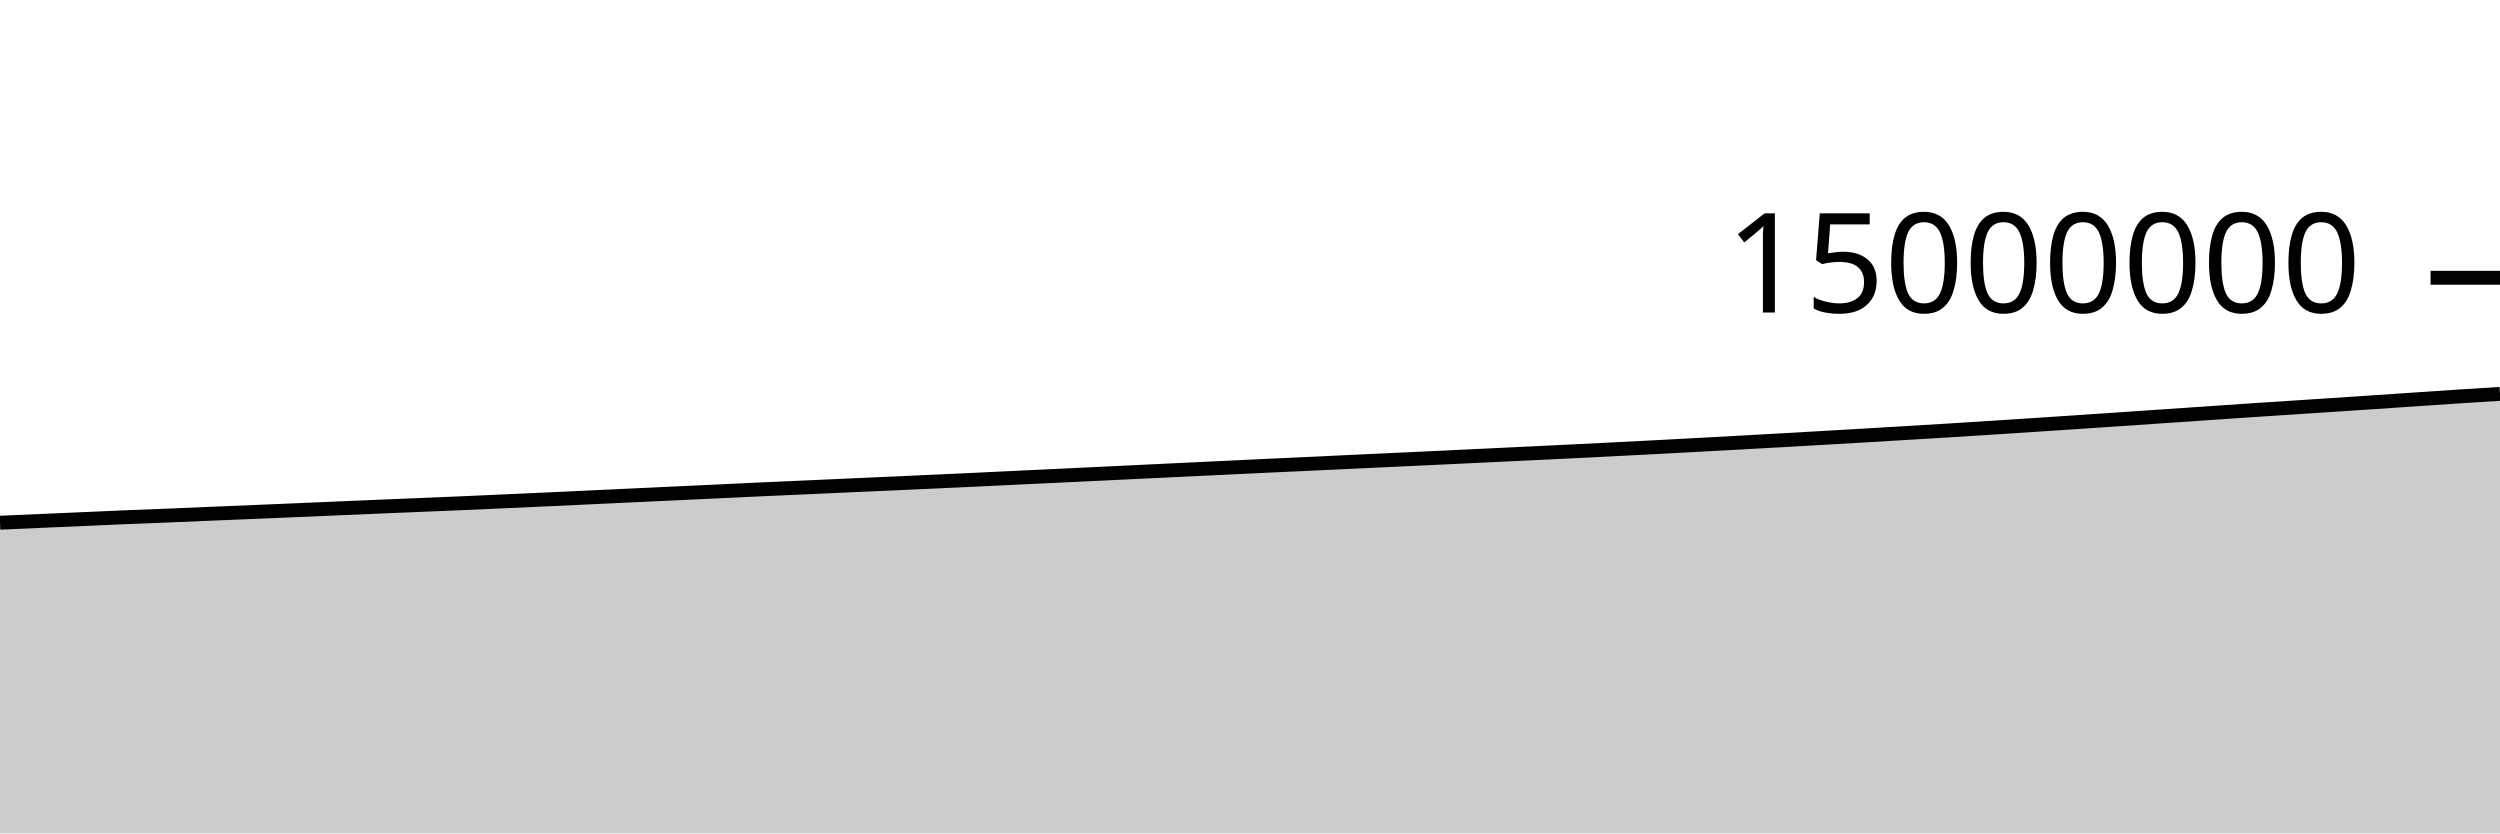
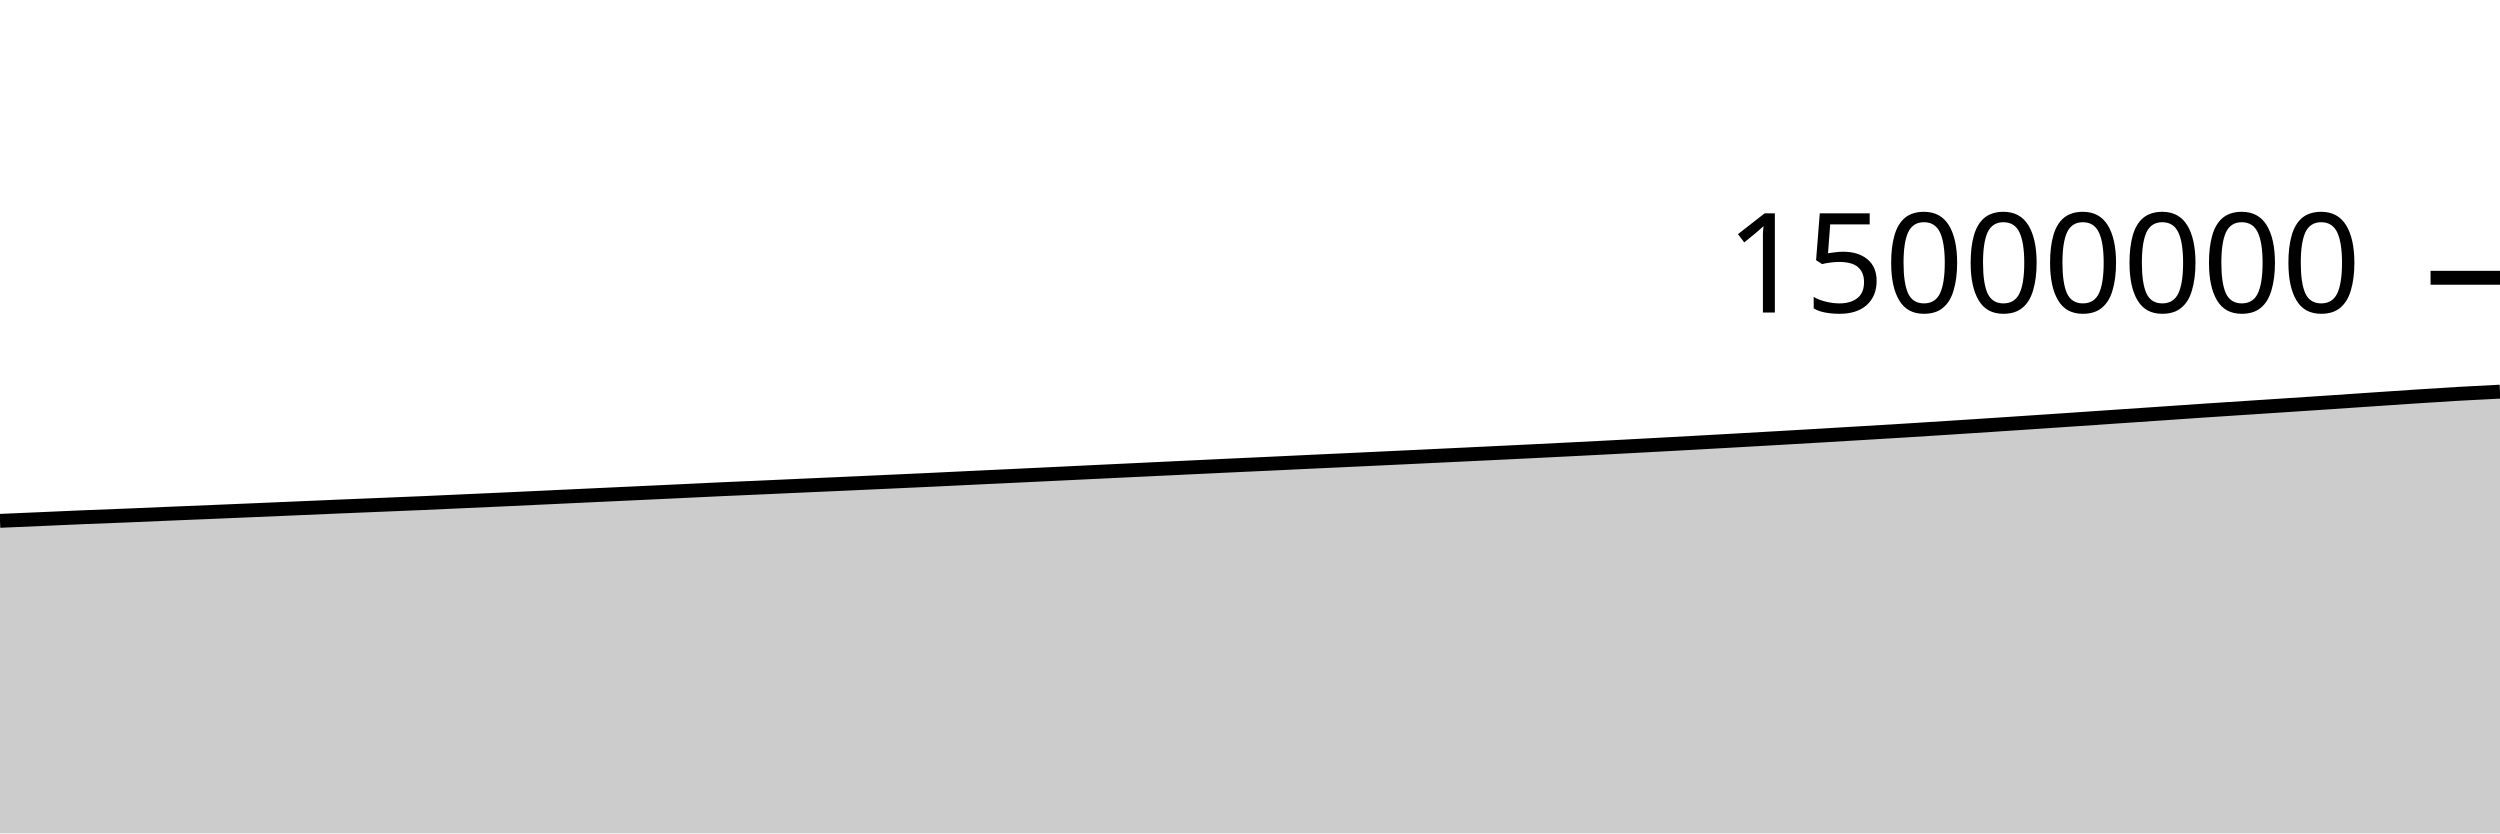
<svg xmlns="http://www.w3.org/2000/svg" viewBox="0 0 180 60">
  <g transform="translate(0,20)">
-     <path class="area" fill="rgba(0, 0, 0, 0.2)" d="M0,17.635C1.017,17.59,2.034,17.545,3.051,17.501C4.068,17.457,5.085,17.414,6.102,17.369C7.119,17.325,8.136,17.277,9.153,17.235C10.169,17.192,11.186,17.157,12.203,17.116C13.22,17.075,14.237,17.029,15.254,16.986C16.271,16.944,17.288,16.903,18.305,16.861C19.322,16.818,20.339,16.775,21.356,16.732C22.373,16.688,23.39,16.645,24.407,16.602C25.424,16.559,26.441,16.514,27.458,16.471C28.475,16.428,29.492,16.389,30.508,16.346C31.525,16.304,32.542,16.263,33.559,16.219C34.576,16.174,35.593,16.127,36.61,16.081C37.627,16.035,38.644,15.991,39.661,15.944C40.678,15.897,41.695,15.849,42.712,15.801C43.729,15.753,44.746,15.706,45.763,15.658C46.78,15.611,47.797,15.563,48.814,15.516C49.831,15.468,50.847,15.421,51.864,15.373C52.881,15.325,53.898,15.275,54.915,15.228C55.932,15.182,56.949,15.139,57.966,15.094C58.983,15.048,60,15.002,61.017,14.956C62.034,14.911,63.051,14.866,64.068,14.821C65.085,14.775,66.102,14.728,67.119,14.682C68.136,14.635,69.153,14.59,70.169,14.542C71.186,14.494,72.203,14.443,73.22,14.395C74.237,14.346,75.254,14.3,76.271,14.251C77.288,14.203,78.305,14.154,79.322,14.105C80.339,14.057,81.356,14.007,82.373,13.958C83.39,13.909,84.407,13.862,85.424,13.813C86.441,13.765,87.458,13.716,88.475,13.667C89.492,13.619,90.508,13.57,91.525,13.522C92.542,13.474,93.559,13.429,94.576,13.382C95.593,13.334,96.61,13.285,97.627,13.237C98.644,13.189,99.661,13.143,100.678,13.096C101.695,13.048,102.712,13,103.729,12.952C104.746,12.904,105.763,12.855,106.78,12.807C107.797,12.758,108.814,12.71,109.831,12.661C110.847,12.613,111.864,12.564,112.881,12.514C113.898,12.464,114.915,12.414,115.932,12.362C116.949,12.311,117.966,12.259,118.983,12.206C120,12.152,121.017,12.098,122.034,12.043C123.051,11.989,124.068,11.933,125.085,11.877C126.102,11.821,127.119,11.764,128.136,11.707C129.153,11.65,130.169,11.592,131.186,11.533C132.203,11.475,133.22,11.416,134.237,11.356C135.254,11.296,136.271,11.235,137.288,11.174C138.305,11.113,139.322,11.053,140.339,10.99C141.356,10.927,142.373,10.862,143.39,10.797C144.407,10.732,145.424,10.666,146.441,10.599C147.458,10.532,148.475,10.464,149.492,10.396C150.508,10.328,151.525,10.26,152.542,10.191C153.559,10.122,154.576,10.052,155.593,9.983C156.61,9.914,157.627,9.846,158.644,9.776C159.661,9.707,160.678,9.634,161.695,9.566C162.712,9.497,163.729,9.432,164.746,9.366C165.763,9.299,166.78,9.233,167.797,9.166C168.814,9.1,169.831,9.032,170.847,8.964C171.864,8.896,172.881,8.826,173.898,8.757C174.915,8.689,175.932,8.617,176.949,8.551C177.966,8.484,178.983,8.422,180,8.359L180,40C178.983,40,177.966,40,176.949,40C175.932,40,174.915,40,173.898,40C172.881,40,171.864,40,170.847,40C169.831,40,168.814,40,167.797,40C166.78,40,165.763,40,164.746,40C163.729,40,162.712,40,161.695,40C160.678,40,159.661,40,158.644,40C157.627,40,156.61,40,155.593,40C154.576,40,153.559,40,152.542,40C151.525,40,150.508,40,149.492,40C148.475,40,147.458,40,146.441,40C145.424,40,144.407,40,143.39,40C142.373,40,141.356,40,140.339,40C139.322,40,138.305,40,137.288,40C136.271,40,135.254,40,134.237,40C133.22,40,132.203,40,131.186,40C130.169,40,129.153,40,128.136,40C127.119,40,126.102,40,125.085,40C124.068,40,123.051,40,122.034,40C121.017,40,120,40,118.983,40C117.966,40,116.949,40,115.932,40C114.915,40,113.898,40,112.881,40C111.864,40,110.847,40,109.831,40C108.814,40,107.797,40,106.78,40C105.763,40,104.746,40,103.729,40C102.712,40,101.695,40,100.678,40C99.661,40,98.644,40,97.627,40C96.61,40,95.593,40,94.576,40C93.559,40,92.542,40,91.525,40C90.508,40,89.492,40,88.475,40C87.458,40,86.441,40,85.424,40C84.407,40,83.39,40,82.373,40C81.356,40,80.339,40,79.322,40C78.305,40,77.288,40,76.271,40C75.254,40,74.237,40,73.22,40C72.203,40,71.186,40,70.169,40C69.153,40,68.136,40,67.119,40C66.102,40,65.085,40,64.068,40C63.051,40,62.034,40,61.017,40C60,40,58.983,40,57.966,40C56.949,40,55.932,40,54.915,40C53.898,40,52.881,40,51.864,40C50.847,40,49.831,40,48.814,40C47.797,40,46.78,40,45.763,40C44.746,40,43.729,40,42.712,40C41.695,40,40.678,40,39.661,40C38.644,40,37.627,40,36.61,40C35.593,40,34.576,40,33.559,40C32.542,40,31.525,40,30.508,40C29.492,40,28.475,40,27.458,40C26.441,40,25.424,40,24.407,40C23.39,40,22.373,40,21.356,40C20.339,40,19.322,40,18.305,40C17.288,40,16.271,40,15.254,40C14.237,40,13.22,40,12.203,40C11.186,40,10.169,40,9.153,40C8.136,40,7.119,40,6.102,40C5.085,40,4.068,40,3.051,40C2.034,40,1.017,40,0,40Z" />
-     <path class="line" stroke="black" fill="none" d="M0,17.635C1.017,17.59,2.034,17.545,3.051,17.501C4.068,17.457,5.085,17.414,6.102,17.369C7.119,17.325,8.136,17.277,9.153,17.235C10.169,17.192,11.186,17.157,12.203,17.116C13.22,17.075,14.237,17.029,15.254,16.986C16.271,16.944,17.288,16.903,18.305,16.861C19.322,16.818,20.339,16.775,21.356,16.732C22.373,16.688,23.39,16.645,24.407,16.602C25.424,16.559,26.441,16.514,27.458,16.471C28.475,16.428,29.492,16.389,30.508,16.346C31.525,16.304,32.542,16.263,33.559,16.219C34.576,16.174,35.593,16.127,36.61,16.081C37.627,16.035,38.644,15.991,39.661,15.944C40.678,15.897,41.695,15.849,42.712,15.801C43.729,15.753,44.746,15.706,45.763,15.658C46.78,15.611,47.797,15.563,48.814,15.516C49.831,15.468,50.847,15.421,51.864,15.373C52.881,15.325,53.898,15.275,54.915,15.228C55.932,15.182,56.949,15.139,57.966,15.094C58.983,15.048,60,15.002,61.017,14.956C62.034,14.911,63.051,14.866,64.068,14.821C65.085,14.775,66.102,14.728,67.119,14.682C68.136,14.635,69.153,14.59,70.169,14.542C71.186,14.494,72.203,14.443,73.22,14.395C74.237,14.346,75.254,14.3,76.271,14.251C77.288,14.203,78.305,14.154,79.322,14.105C80.339,14.057,81.356,14.007,82.373,13.958C83.39,13.909,84.407,13.862,85.424,13.813C86.441,13.765,87.458,13.716,88.475,13.667C89.492,13.619,90.508,13.57,91.525,13.522C92.542,13.474,93.559,13.429,94.576,13.382C95.593,13.334,96.61,13.285,97.627,13.237C98.644,13.189,99.661,13.143,100.678,13.096C101.695,13.048,102.712,13,103.729,12.952C104.746,12.904,105.763,12.855,106.78,12.807C107.797,12.758,108.814,12.71,109.831,12.661C110.847,12.613,111.864,12.564,112.881,12.514C113.898,12.464,114.915,12.414,115.932,12.362C116.949,12.311,117.966,12.259,118.983,12.206C120,12.152,121.017,12.098,122.034,12.043C123.051,11.989,124.068,11.933,125.085,11.877C126.102,11.821,127.119,11.764,128.136,11.707C129.153,11.65,130.169,11.592,131.186,11.533C132.203,11.475,133.22,11.416,134.237,11.356C135.254,11.296,136.271,11.235,137.288,11.174C138.305,11.113,139.322,11.053,140.339,10.99C141.356,10.927,142.373,10.862,143.39,10.797C144.407,10.732,145.424,10.666,146.441,10.599C147.458,10.532,148.475,10.464,149.492,10.396C150.508,10.328,151.525,10.26,152.542,10.191C153.559,10.122,154.576,10.052,155.593,9.983C156.61,9.914,157.627,9.846,158.644,9.776C159.661,9.707,160.678,9.634,161.695,9.566C162.712,9.497,163.729,9.432,164.746,9.366C165.763,9.299,166.78,9.233,167.797,9.166C168.814,9.1,169.831,9.032,170.847,8.964C171.864,8.896,172.881,8.826,173.898,8.757C174.915,8.689,175.932,8.617,176.949,8.551C177.966,8.484,178.983,8.422,180,8.359" />
+     <path class="area" fill="rgba(0, 0, 0, 0.2)" d="M0,17.501C1.017,17.457,2.034,17.414,3.051,17.369C4.068,17.325,5.085,17.277,6.102,17.235C7.119,17.192,8.136,17.157,9.153,17.116C10.169,17.075,11.186,17.029,12.203,16.986C13.22,16.944,14.237,16.903,15.254,16.861C16.271,16.818,17.288,16.775,18.305,16.732C19.322,16.688,20.339,16.645,21.356,16.602C22.373,16.559,23.39,16.514,24.407,16.471C25.424,16.428,26.441,16.389,27.458,16.346C28.475,16.304,29.492,16.263,30.508,16.219C31.525,16.174,32.542,16.127,33.559,16.081C34.576,16.035,35.593,15.991,36.61,15.944C37.627,15.897,38.644,15.849,39.661,15.801C40.678,15.753,41.695,15.706,42.712,15.658C43.729,15.611,44.746,15.563,45.763,15.516C46.78,15.468,47.797,15.421,48.814,15.373C49.831,15.325,50.847,15.275,51.864,15.228C52.881,15.182,53.898,15.139,54.915,15.094C55.932,15.048,56.949,15.002,57.966,14.956C58.983,14.911,60,14.866,61.017,14.821C62.034,14.775,63.051,14.728,64.068,14.682C65.085,14.635,66.102,14.59,67.119,14.542C68.136,14.494,69.153,14.443,70.169,14.395C71.186,14.346,72.203,14.3,73.22,14.251C74.237,14.203,75.254,14.154,76.271,14.105C77.288,14.057,78.305,14.007,79.322,13.958C80.339,13.909,81.356,13.862,82.373,13.813C83.39,13.765,84.407,13.716,85.424,13.667C86.441,13.619,87.458,13.57,88.475,13.522C89.492,13.474,90.508,13.429,91.525,13.382C92.542,13.334,93.559,13.285,94.576,13.237C95.593,13.189,96.61,13.143,97.627,13.096C98.644,13.048,99.661,13,100.678,12.952C101.695,12.904,102.712,12.855,103.729,12.807C104.746,12.758,105.763,12.71,106.78,12.661C107.797,12.613,108.814,12.564,109.831,12.514C110.847,12.464,111.864,12.414,112.881,12.362C113.898,12.311,114.915,12.259,115.932,12.206C116.949,12.152,117.966,12.098,118.983,12.043C120,11.989,121.017,11.933,122.034,11.877C123.051,11.821,124.068,11.764,125.085,11.707C126.102,11.65,127.119,11.592,128.136,11.533C129.153,11.475,130.169,11.416,131.186,11.356C132.203,11.296,133.22,11.235,134.237,11.174C135.254,11.113,136.271,11.053,137.288,10.99C138.305,10.927,139.322,10.862,140.339,10.797C141.356,10.732,142.373,10.666,143.39,10.599C144.407,10.532,145.424,10.464,146.441,10.396C147.458,10.328,148.475,10.26,149.492,10.191C150.508,10.122,151.525,10.052,152.542,9.983C153.559,9.914,154.576,9.846,155.593,9.776C156.61,9.707,157.627,9.634,158.644,9.566C159.661,9.497,160.678,9.432,161.695,9.366C162.712,9.299,163.729,9.233,164.746,9.166C165.763,9.1,166.78,9.032,167.797,8.964C168.814,8.896,169.831,8.826,170.847,8.757C171.864,8.689,172.881,8.617,173.898,8.551C174.915,8.484,175.932,8.418,176.949,8.359C177.966,8.3,178.983,8.249,180,8.199L180,40C178.983,40,177.966,40,176.949,40C175.932,40,174.915,40,173.898,40C172.881,40,171.864,40,170.847,40C169.831,40,168.814,40,167.797,40C166.78,40,165.763,40,164.746,40C163.729,40,162.712,40,161.695,40C160.678,40,159.661,40,158.644,40C157.627,40,156.61,40,155.593,40C154.576,40,153.559,40,152.542,40C151.525,40,150.508,40,149.492,40C148.475,40,147.458,40,146.441,40C145.424,40,144.407,40,143.39,40C142.373,40,141.356,40,140.339,40C139.322,40,138.305,40,137.288,40C136.271,40,135.254,40,134.237,40C133.22,40,132.203,40,131.186,40C130.169,40,129.153,40,128.136,40C127.119,40,126.102,40,125.085,40C124.068,40,123.051,40,122.034,40C121.017,40,120,40,118.983,40C117.966,40,116.949,40,115.932,40C114.915,40,113.898,40,112.881,40C111.864,40,110.847,40,109.831,40C108.814,40,107.797,40,106.78,40C105.763,40,104.746,40,103.729,40C102.712,40,101.695,40,100.678,40C99.661,40,98.644,40,97.627,40C96.61,40,95.593,40,94.576,40C93.559,40,92.542,40,91.525,40C90.508,40,89.492,40,88.475,40C87.458,40,86.441,40,85.424,40C84.407,40,83.39,40,82.373,40C81.356,40,80.339,40,79.322,40C78.305,40,77.288,40,76.271,40C75.254,40,74.237,40,73.22,40C72.203,40,71.186,40,70.169,40C69.153,40,68.136,40,67.119,40C66.102,40,65.085,40,64.068,40C63.051,40,62.034,40,61.017,40C60,40,58.983,40,57.966,40C56.949,40,55.932,40,54.915,40C53.898,40,52.881,40,51.864,40C50.847,40,49.831,40,48.814,40C47.797,40,46.78,40,45.763,40C44.746,40,43.729,40,42.712,40C41.695,40,40.678,40,39.661,40C38.644,40,37.627,40,36.61,40C35.593,40,34.576,40,33.559,40C32.542,40,31.525,40,30.508,40C29.492,40,28.475,40,27.458,40C26.441,40,25.424,40,24.407,40C23.39,40,22.373,40,21.356,40C20.339,40,19.322,40,18.305,40C17.288,40,16.271,40,15.254,40C14.237,40,13.22,40,12.203,40C11.186,40,10.169,40,9.153,40C8.136,40,7.119,40,6.102,40C5.085,40,4.068,40,3.051,40C2.034,40,1.017,40,0,40Z" />
+     <path class="line" stroke="black" fill="none" d="M0,17.501C1.017,17.457,2.034,17.414,3.051,17.369C4.068,17.325,5.085,17.277,6.102,17.235C7.119,17.192,8.136,17.157,9.153,17.116C10.169,17.075,11.186,17.029,12.203,16.986C13.22,16.944,14.237,16.903,15.254,16.861C16.271,16.818,17.288,16.775,18.305,16.732C19.322,16.688,20.339,16.645,21.356,16.602C22.373,16.559,23.39,16.514,24.407,16.471C25.424,16.428,26.441,16.389,27.458,16.346C28.475,16.304,29.492,16.263,30.508,16.219C31.525,16.174,32.542,16.127,33.559,16.081C34.576,16.035,35.593,15.991,36.61,15.944C37.627,15.897,38.644,15.849,39.661,15.801C40.678,15.753,41.695,15.706,42.712,15.658C43.729,15.611,44.746,15.563,45.763,15.516C46.78,15.468,47.797,15.421,48.814,15.373C49.831,15.325,50.847,15.275,51.864,15.228C52.881,15.182,53.898,15.139,54.915,15.094C55.932,15.048,56.949,15.002,57.966,14.956C58.983,14.911,60,14.866,61.017,14.821C62.034,14.775,63.051,14.728,64.068,14.682C65.085,14.635,66.102,14.59,67.119,14.542C68.136,14.494,69.153,14.443,70.169,14.395C71.186,14.346,72.203,14.3,73.22,14.251C74.237,14.203,75.254,14.154,76.271,14.105C77.288,14.057,78.305,14.007,79.322,13.958C80.339,13.909,81.356,13.862,82.373,13.813C83.39,13.765,84.407,13.716,85.424,13.667C86.441,13.619,87.458,13.57,88.475,13.522C89.492,13.474,90.508,13.429,91.525,13.382C92.542,13.334,93.559,13.285,94.576,13.237C95.593,13.189,96.61,13.143,97.627,13.096C98.644,13.048,99.661,13,100.678,12.952C101.695,12.904,102.712,12.855,103.729,12.807C104.746,12.758,105.763,12.71,106.78,12.661C107.797,12.613,108.814,12.564,109.831,12.514C110.847,12.464,111.864,12.414,112.881,12.362C113.898,12.311,114.915,12.259,115.932,12.206C116.949,12.152,117.966,12.098,118.983,12.043C120,11.989,121.017,11.933,122.034,11.877C123.051,11.821,124.068,11.764,125.085,11.707C126.102,11.65,127.119,11.592,128.136,11.533C129.153,11.475,130.169,11.416,131.186,11.356C132.203,11.296,133.22,11.235,134.237,11.174C135.254,11.113,136.271,11.053,137.288,10.99C138.305,10.927,139.322,10.862,140.339,10.797C141.356,10.732,142.373,10.666,143.39,10.599C144.407,10.532,145.424,10.464,146.441,10.396C147.458,10.328,148.475,10.26,149.492,10.191C150.508,10.122,151.525,10.052,152.542,9.983C153.559,9.914,154.576,9.846,155.593,9.776C156.61,9.707,157.627,9.634,158.644,9.566C159.661,9.497,160.678,9.432,161.695,9.366C162.712,9.299,163.729,9.233,164.746,9.166C165.763,9.1,166.78,9.032,167.797,8.964C168.814,8.896,169.831,8.826,170.847,8.757C171.864,8.689,172.881,8.617,173.898,8.551C174.915,8.484,175.932,8.418,176.949,8.359C177.966,8.3,178.983,8.249,180,8.199" />
    <path class="axis-ceiling" stroke-width="1" stroke="black" fill="none" d="M175,0L180,0" />
    <text class="axis-ceiling-label" font-family="sans-serif" text-anchor="end" font-size="10px" x="170" y="2.5">15000000</text>
  </g>
</svg>
